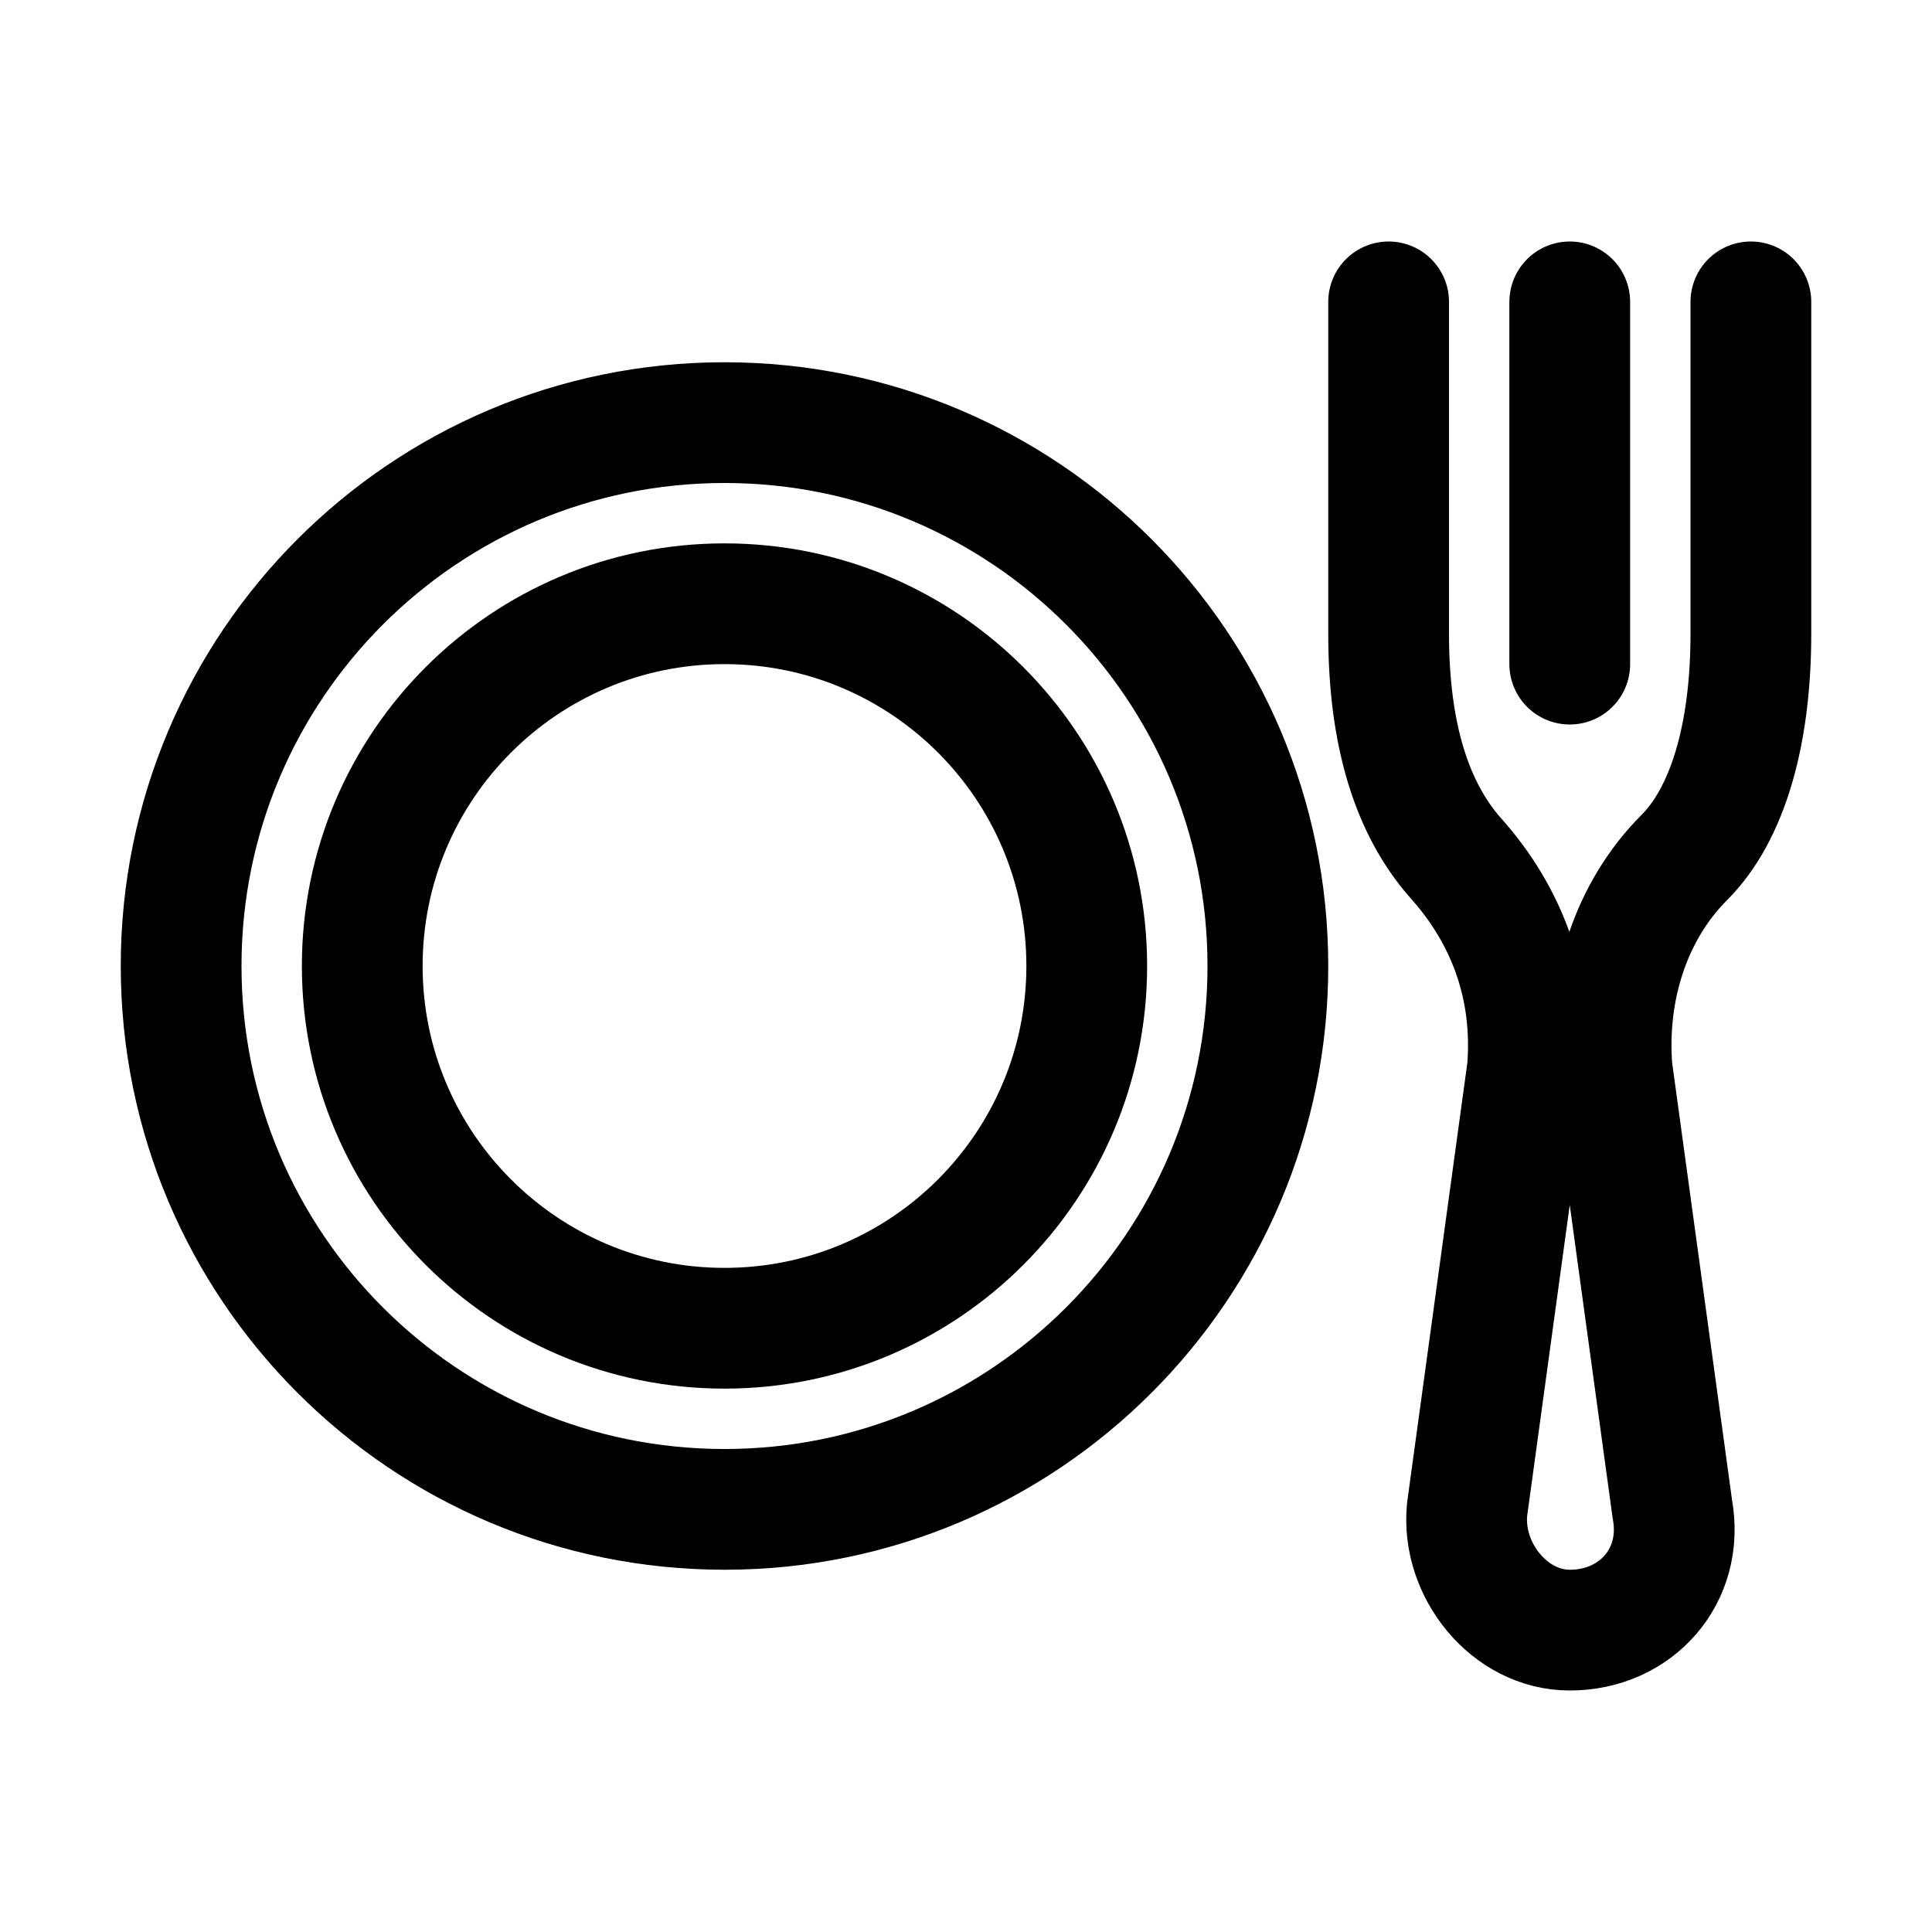
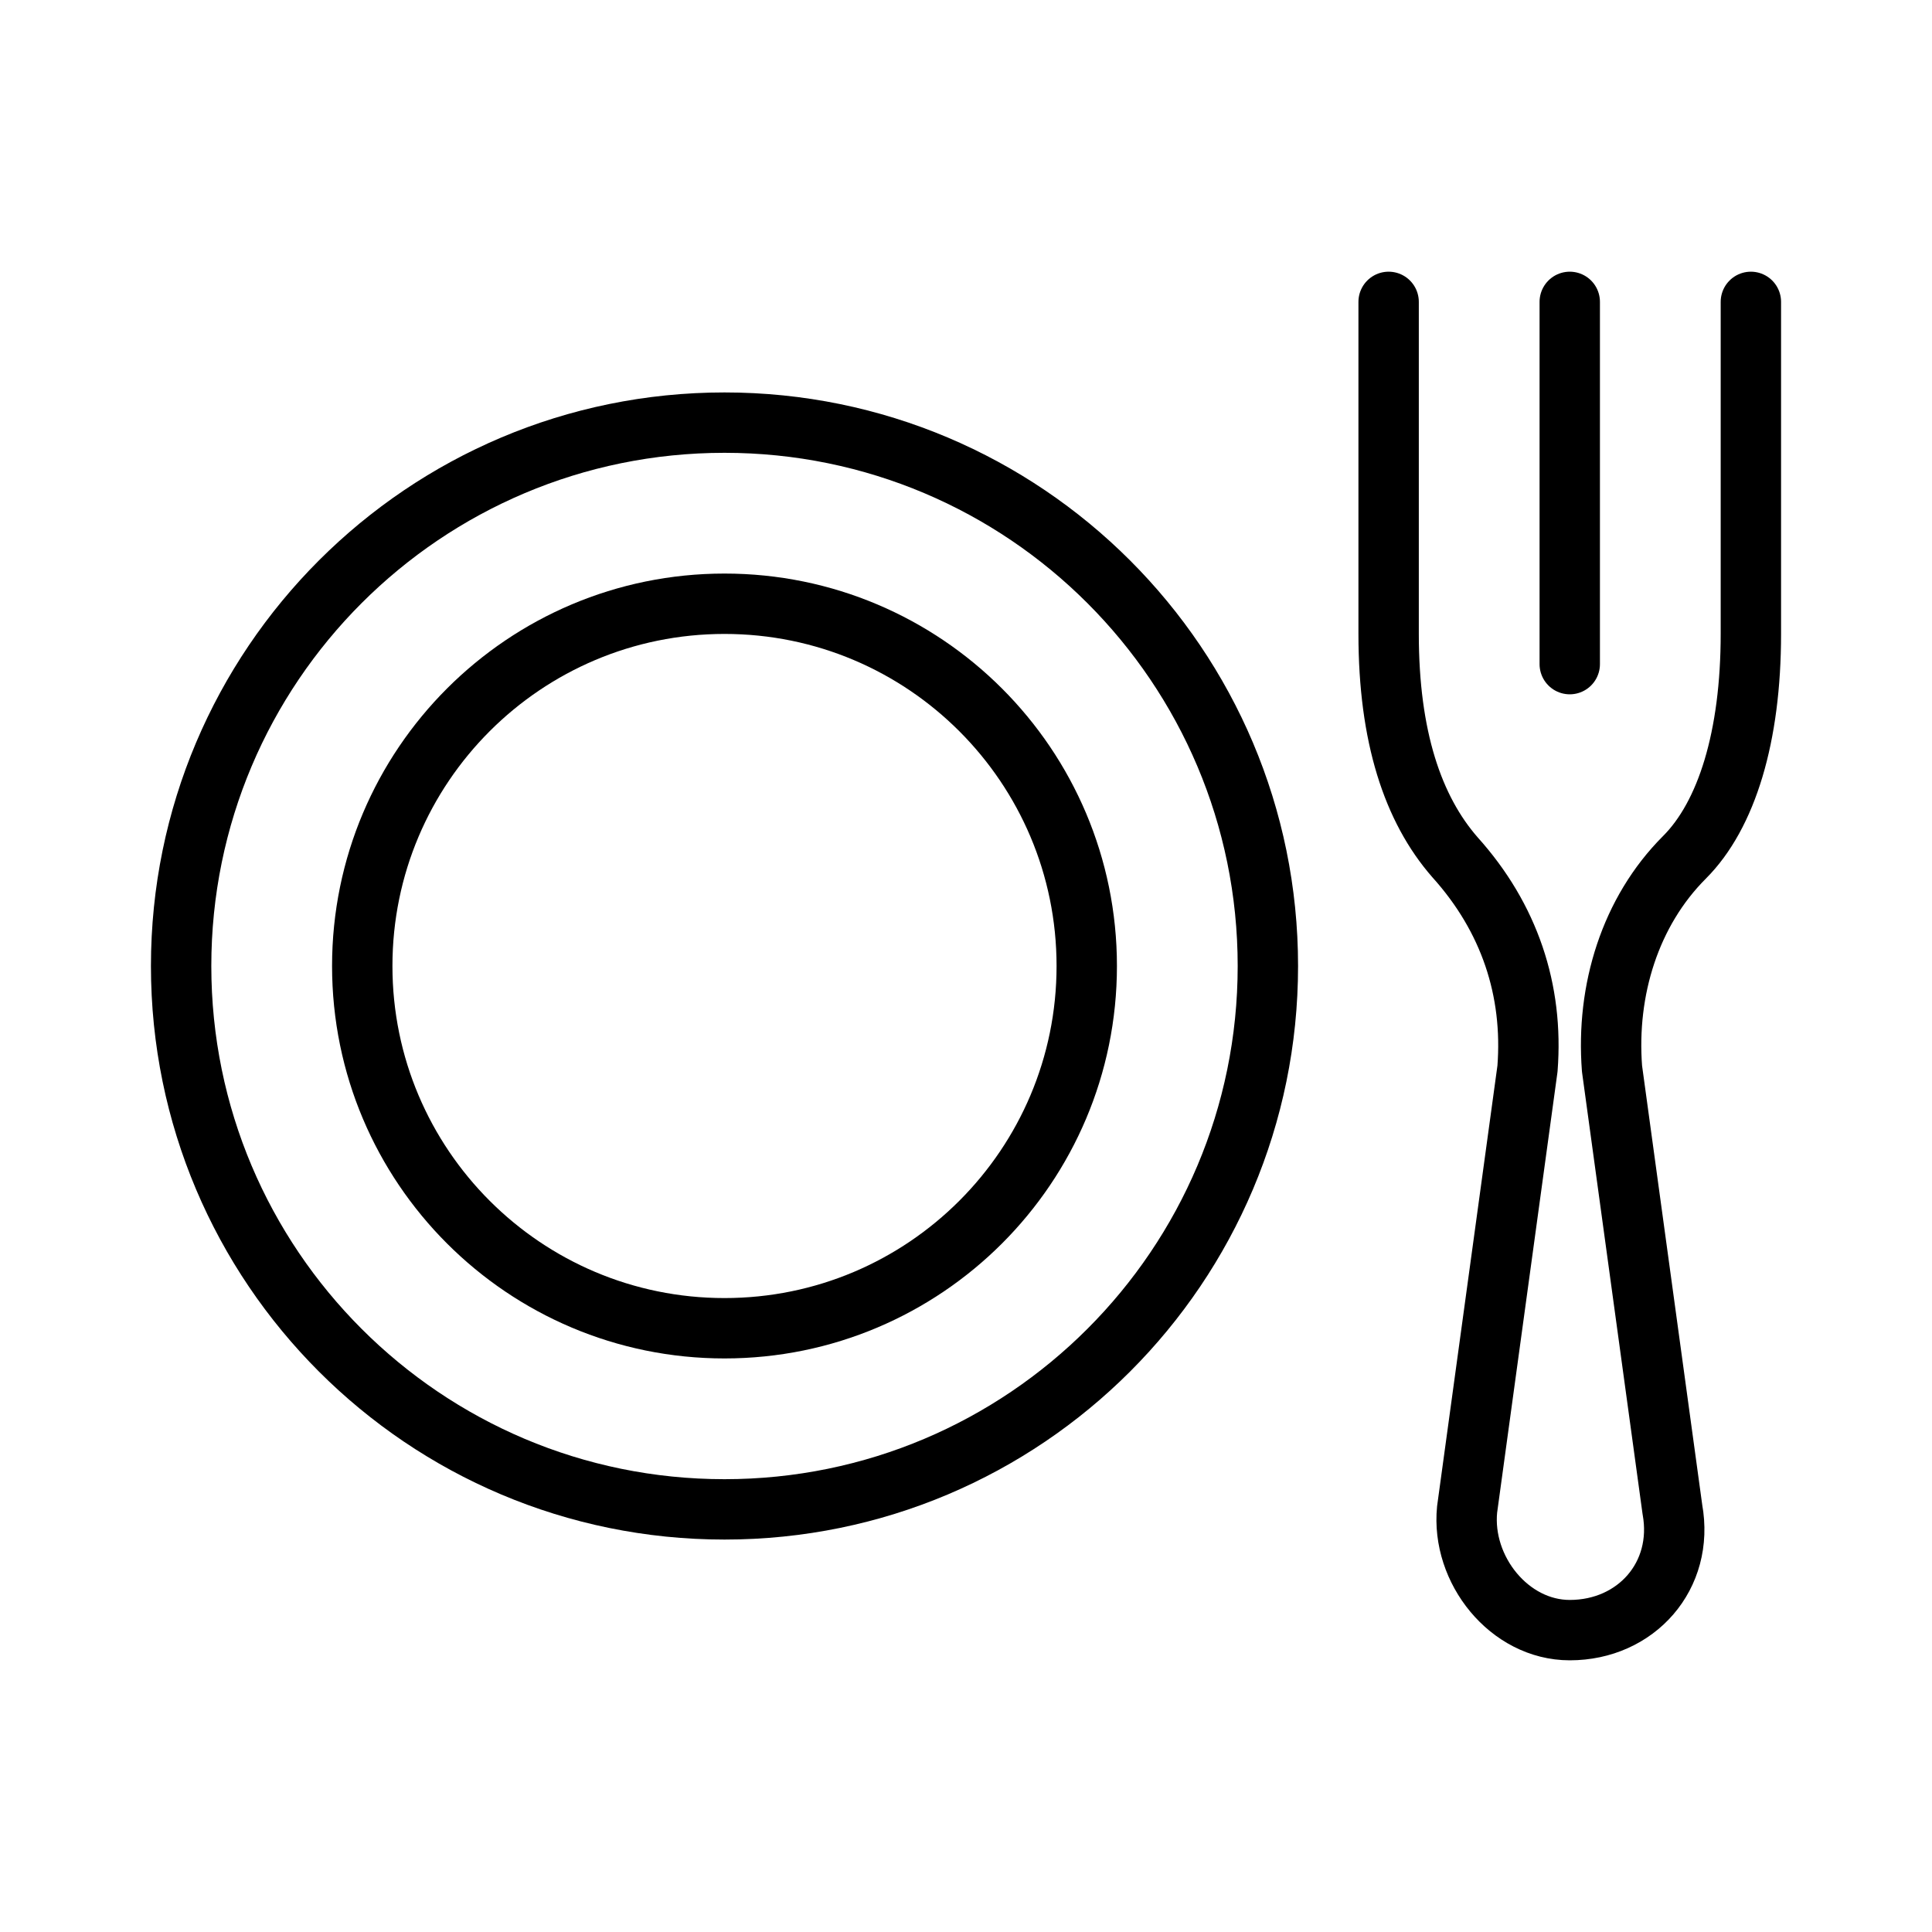
<svg xmlns="http://www.w3.org/2000/svg" version="1.1" id="Icons" viewBox="0 0 32 32" xml:space="preserve">
  <style type="text/css">
- 	.st0{fill:none;stroke:currentColor;stroke-width:2;stroke-linecap:round;stroke-linejoin:round;stroke-miterlimit:10;}
+ 	.st0{fill:none;stroke:currentColor;stroke-width:1;stroke-linecap:round;stroke-linejoin:round;stroke-miterlimit:10;}
</style>
  <circle class="st0" cx="12" cy="16" r="9" />
  <circle class="st0" cx="12" cy="16" r="6" />
  <path class="st0" d="M23,5v5.5c0,1.7,0.4,2.9,1.1,3.7c0.9,1,1.3,2.2,1.2,3.5l-1,7.3c-0.1,1,0.7,2,1.7,2c1.1,0,1.9-0.9,1.7-2l-1-7.3  c-0.1-1.3,0.3-2.6,1.2-3.5c0.7-0.7,1.1-2,1.1-3.7V5" />
  <line class="st0" x1="26" y1="11" x2="26" y2="5" />
</svg>
